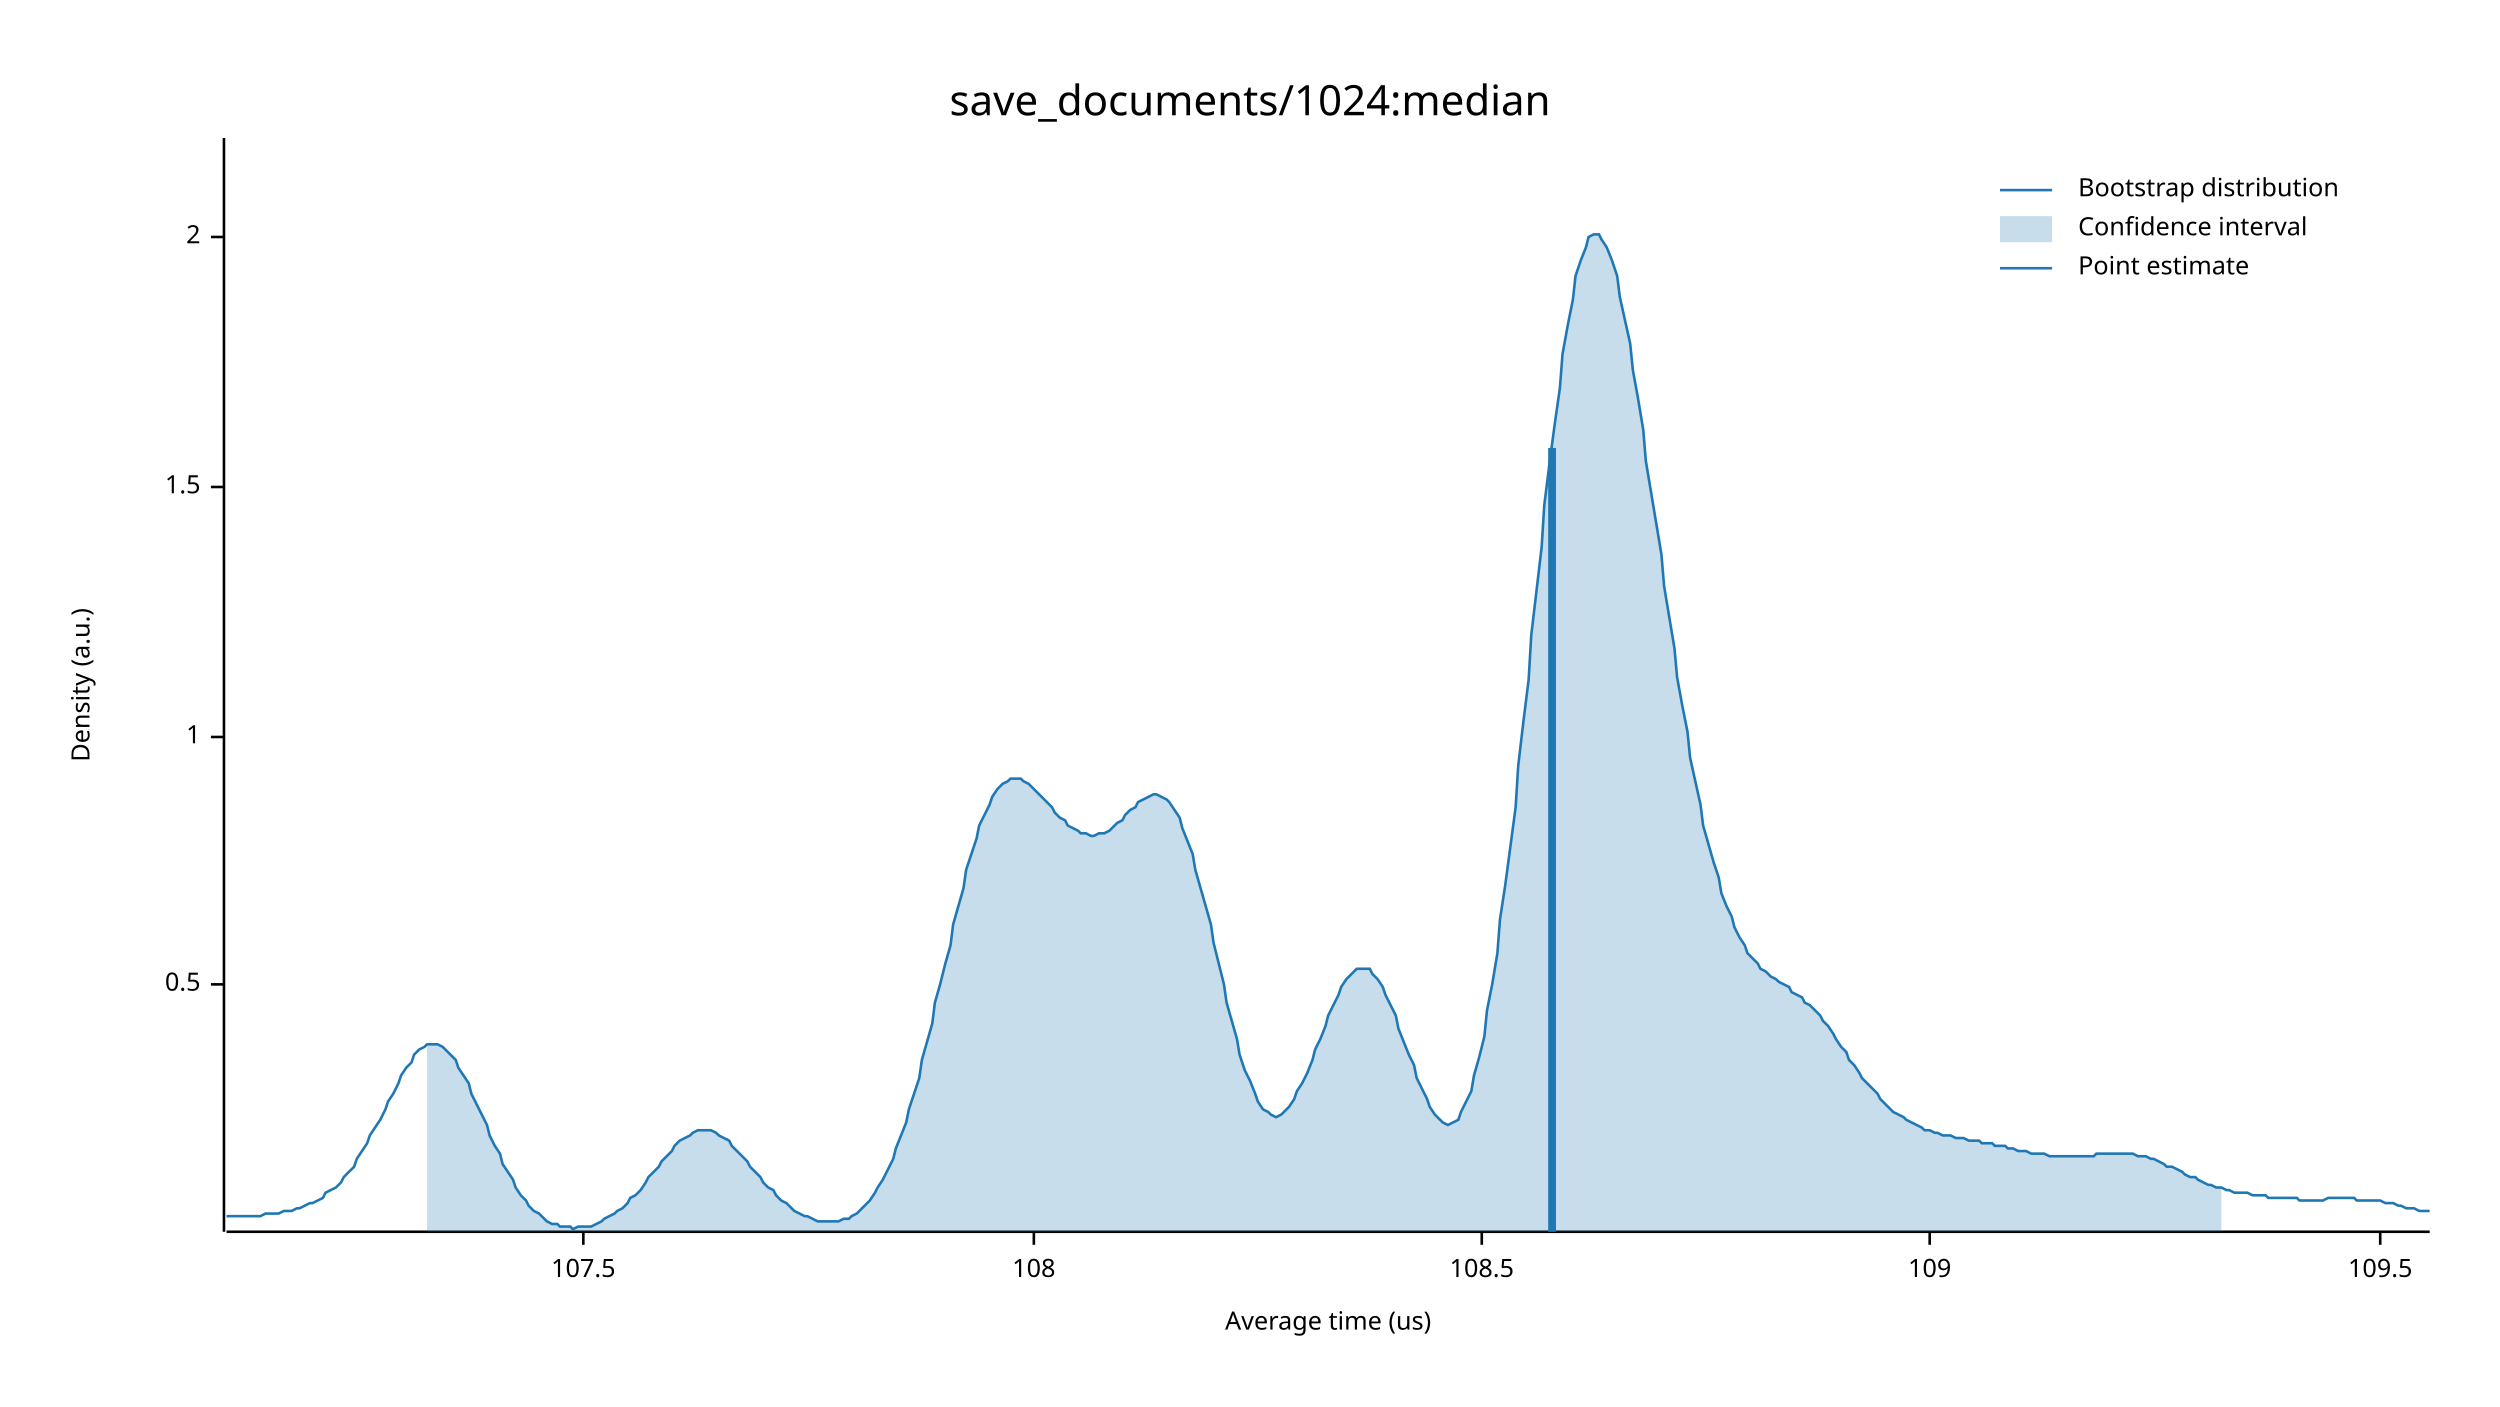
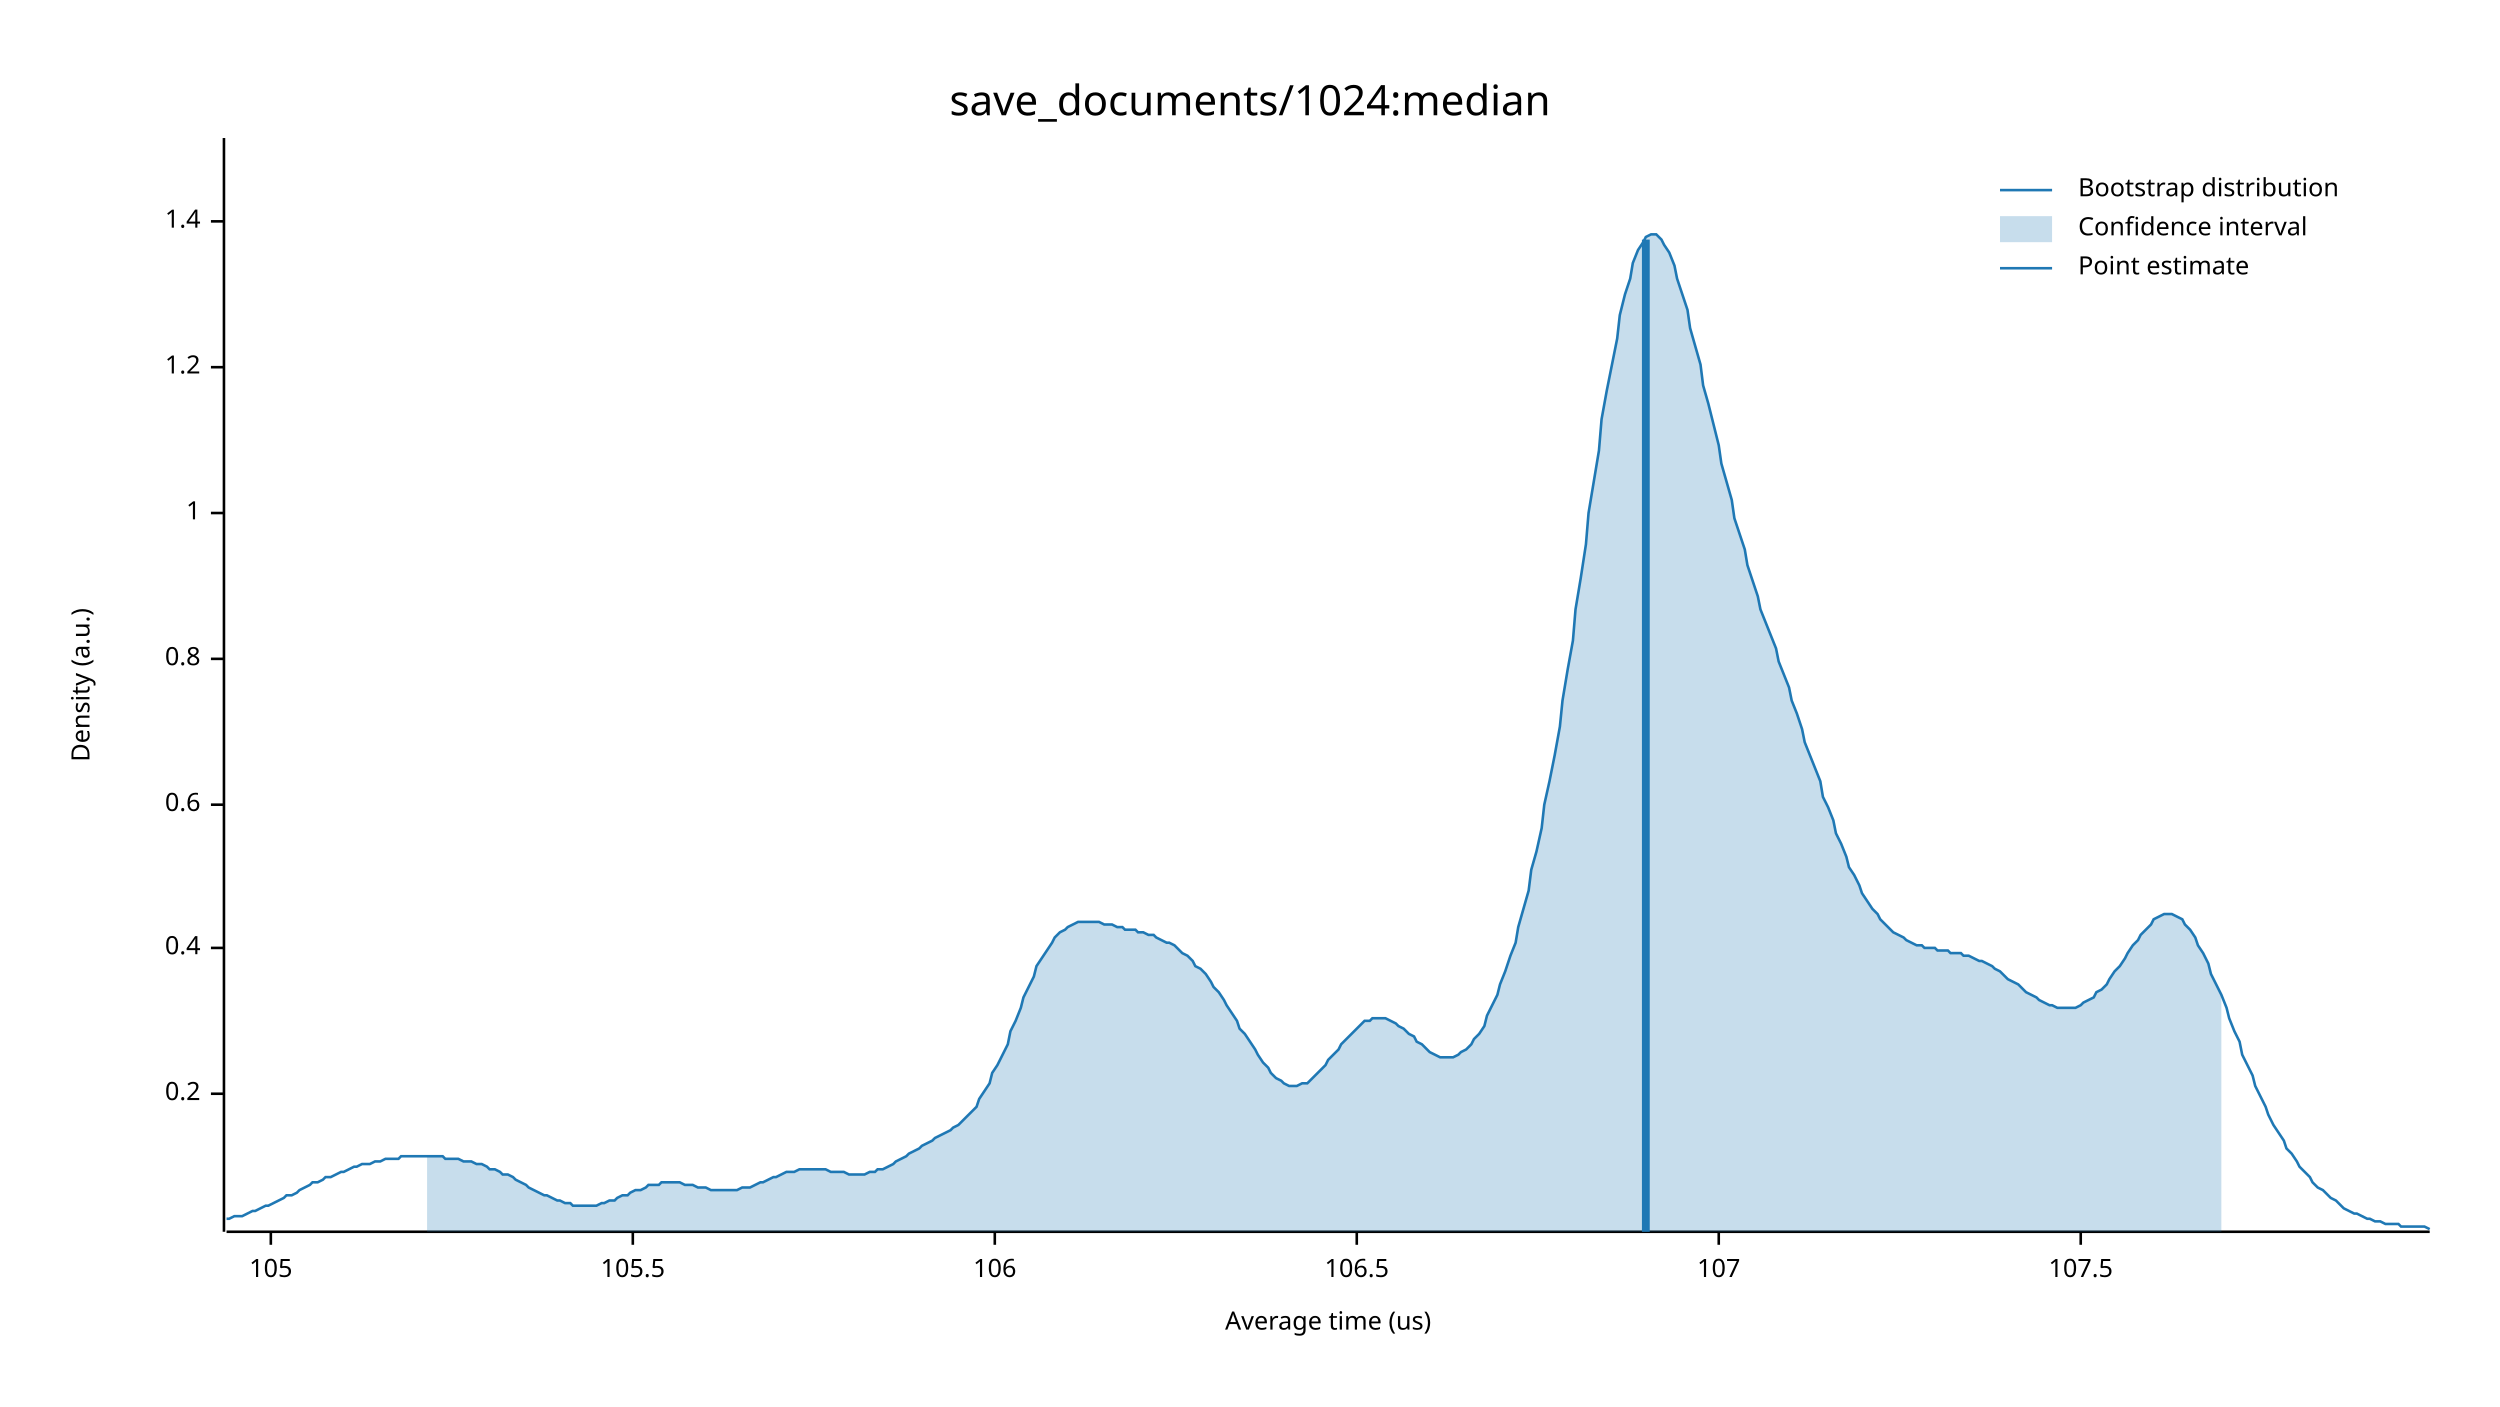
<svg xmlns="http://www.w3.org/2000/svg" width="960" height="540" viewBox="0 0 960 540">
  <text x="480" y="32" dy="0.76em" text-anchor="middle" font-family="sans-serif" font-size="16.129" opacity="1" fill="#000000">
save_documents/1024:median
</text>
  <text x="27" y="263" dy="0.76em" text-anchor="middle" font-family="sans-serif" font-size="9.677" opacity="1" fill="#000000" transform="rotate(270, 27, 263)">
Density (a.u.)
</text>
  <text x="510" y="513" dy="-0.5ex" text-anchor="middle" font-family="sans-serif" font-size="9.677" opacity="1" fill="#000000">
Average time (us)
</text>
  <polyline fill="none" opacity="1" stroke="#000000" stroke-width="1" points="86,53 86,473 " />
-   <text x="77" y="378" dy="0.5ex" text-anchor="end" font-family="sans-serif" font-size="9.677" opacity="1" fill="#000000">
- 0.5
+   <text x="77" y="420" dy="0.5ex" text-anchor="end" font-family="sans-serif" font-size="9.677" opacity="1" fill="#000000">
+ 0.2
</text>
-   <polyline fill="none" opacity="1" stroke="#000000" stroke-width="1" points="81,378 86,378 " />
-   <text x="77" y="283" dy="0.5ex" text-anchor="end" font-family="sans-serif" font-size="9.677" opacity="1" fill="#000000">
+   <polyline fill="none" opacity="1" stroke="#000000" stroke-width="1" points="81,420 86,420 " />
+   <text x="77" y="364" dy="0.5ex" text-anchor="end" font-family="sans-serif" font-size="9.677" opacity="1" fill="#000000">
+ 0.4
+ </text>
+   <polyline fill="none" opacity="1" stroke="#000000" stroke-width="1" points="81,364 86,364 " />
+   <text x="77" y="309" dy="0.5ex" text-anchor="end" font-family="sans-serif" font-size="9.677" opacity="1" fill="#000000">
+ 0.6
+ </text>
+   <polyline fill="none" opacity="1" stroke="#000000" stroke-width="1" points="81,309 86,309 " />
+   <text x="77" y="253" dy="0.5ex" text-anchor="end" font-family="sans-serif" font-size="9.677" opacity="1" fill="#000000">
+ 0.8
+ </text>
+   <polyline fill="none" opacity="1" stroke="#000000" stroke-width="1" points="81,253 86,253 " />
+   <text x="77" y="197" dy="0.5ex" text-anchor="end" font-family="sans-serif" font-size="9.677" opacity="1" fill="#000000">
1
</text>
-   <polyline fill="none" opacity="1" stroke="#000000" stroke-width="1" points="81,283 86,283 " />
-   <text x="77" y="187" dy="0.5ex" text-anchor="end" font-family="sans-serif" font-size="9.677" opacity="1" fill="#000000">
- 1.5
+   <polyline fill="none" opacity="1" stroke="#000000" stroke-width="1" points="81,197 86,197 " />
+   <text x="77" y="141" dy="0.5ex" text-anchor="end" font-family="sans-serif" font-size="9.677" opacity="1" fill="#000000">
+ 1.2
</text>
-   <polyline fill="none" opacity="1" stroke="#000000" stroke-width="1" points="81,187 86,187 " />
-   <text x="77" y="91" dy="0.5ex" text-anchor="end" font-family="sans-serif" font-size="9.677" opacity="1" fill="#000000">
- 2
+   <polyline fill="none" opacity="1" stroke="#000000" stroke-width="1" points="81,141 86,141 " />
+   <text x="77" y="85" dy="0.5ex" text-anchor="end" font-family="sans-serif" font-size="9.677" opacity="1" fill="#000000">
+ 1.4
</text>
-   <polyline fill="none" opacity="1" stroke="#000000" stroke-width="1" points="81,91 86,91 " />
+   <polyline fill="none" opacity="1" stroke="#000000" stroke-width="1" points="81,85 86,85 " />
  <polyline fill="none" opacity="1" stroke="#000000" stroke-width="1" points="87,473 933,473 " />
-   <text x="224" y="483" dy="0.76em" text-anchor="middle" font-family="sans-serif" font-size="9.677" opacity="1" fill="#000000">
+   <text x="104" y="483" dy="0.76em" text-anchor="middle" font-family="sans-serif" font-size="9.677" opacity="1" fill="#000000">
+ 105
+ </text>
+   <polyline fill="none" opacity="1" stroke="#000000" stroke-width="1" points="104,473 104,478 " />
+   <text x="243" y="483" dy="0.76em" text-anchor="middle" font-family="sans-serif" font-size="9.677" opacity="1" fill="#000000">
+ 105.5
+ </text>
+   <polyline fill="none" opacity="1" stroke="#000000" stroke-width="1" points="243,473 243,478 " />
+   <text x="382" y="483" dy="0.76em" text-anchor="middle" font-family="sans-serif" font-size="9.677" opacity="1" fill="#000000">
+ 106
+ </text>
+   <polyline fill="none" opacity="1" stroke="#000000" stroke-width="1" points="382,473 382,478 " />
+   <text x="521" y="483" dy="0.76em" text-anchor="middle" font-family="sans-serif" font-size="9.677" opacity="1" fill="#000000">
+ 106.5
+ </text>
+   <polyline fill="none" opacity="1" stroke="#000000" stroke-width="1" points="521,473 521,478 " />
+   <text x="660" y="483" dy="0.76em" text-anchor="middle" font-family="sans-serif" font-size="9.677" opacity="1" fill="#000000">
+ 107
+ </text>
+   <polyline fill="none" opacity="1" stroke="#000000" stroke-width="1" points="660,473 660,478 " />
+   <text x="799" y="483" dy="0.76em" text-anchor="middle" font-family="sans-serif" font-size="9.677" opacity="1" fill="#000000">
107.5
</text>
-   <polyline fill="none" opacity="1" stroke="#000000" stroke-width="1" points="224,473 224,478 " />
-   <text x="397" y="483" dy="0.76em" text-anchor="middle" font-family="sans-serif" font-size="9.677" opacity="1" fill="#000000">
- 108
- </text>
-   <polyline fill="none" opacity="1" stroke="#000000" stroke-width="1" points="397,473 397,478 " />
-   <text x="569" y="483" dy="0.76em" text-anchor="middle" font-family="sans-serif" font-size="9.677" opacity="1" fill="#000000">
- 108.5
- </text>
-   <polyline fill="none" opacity="1" stroke="#000000" stroke-width="1" points="569,473 569,478 " />
-   <text x="741" y="483" dy="0.76em" text-anchor="middle" font-family="sans-serif" font-size="9.677" opacity="1" fill="#000000">
- 109
- </text>
-   <polyline fill="none" opacity="1" stroke="#000000" stroke-width="1" points="741,473 741,478 " />
-   <text x="914" y="483" dy="0.76em" text-anchor="middle" font-family="sans-serif" font-size="9.677" opacity="1" fill="#000000">
- 109.5
- </text>
-   <polyline fill="none" opacity="1" stroke="#000000" stroke-width="1" points="914,473 914,478 " />
-   <polyline fill="none" opacity="1" stroke="#1F78B4" stroke-width="1" points="87,467 88,467 90,467 92,467 93,467 95,467 97,467 98,467 100,467 102,466 103,466 105,466 107,466 109,465 110,465 112,465 114,464 115,464 117,463 119,462 120,462 122,461 124,460 125,458 127,457 129,456 131,454 132,452 134,450 136,448 137,445 139,442 141,439 142,436 144,433 146,430 148,426 149,423 151,420 153,416 154,413 156,410 158,408 159,405 161,403 163,402 164,401 166,401 168,401 170,402 171,403 173,405 175,407 176,410 178,413 180,416 181,420 183,424 185,428 187,432 188,436 190,440 192,443 193,447 195,450 197,453 198,456 200,459 202,461 203,463 205,465 207,466 209,468 210,469 212,470 214,470 215,471 217,471 219,471 220,472 222,471 224,471 226,471 227,471 229,470 231,469 232,468 234,467 236,466 237,465 239,464 241,462 242,460 244,459 246,457 248,454 249,452 251,450 253,448 254,446 256,444 258,442 259,440 261,438 263,437 265,436 266,435 268,434 270,434 271,434 273,434 275,435 276,436 278,437 280,438 281,440 283,442 285,444 287,446 288,448 290,450 292,452 293,454 295,456 297,457 298,459 300,461 302,462 304,464 305,465 307,466 309,467 310,467 312,468 314,469 315,469 317,469 319,469 320,469 322,469 324,468 326,468 327,467 329,466 331,464 332,463 334,461 336,458 337,456 339,453 341,449 343,445 344,441 346,436 348,431 349,426 351,420 353,414 354,407 356,400 358,393 359,385 361,378 363,370 365,363 366,355 368,348 370,341 371,334 373,328 375,322 376,317 378,313 380,309 381,306 383,303 385,301 387,300 388,299 390,299 392,299 393,300 395,301 397,303 398,304 400,306 402,308 404,310 405,312 407,314 409,315 410,317 412,318 414,319 415,320 417,320 419,321 420,321 422,320 424,320 426,319 427,318 429,316 431,315 432,313 434,311 436,310 437,308 439,307 441,306 443,305 444,305 446,306 448,307 449,308 451,311 453,314 454,318 456,323 458,328 459,334 461,341 463,348 465,355 466,362 468,370 470,378 471,385 473,392 475,399 476,405 478,411 480,415 482,420 483,423 485,426 487,427 488,428 490,429 492,428 493,427 495,425 497,422 498,419 500,416 502,412 504,407 505,403 507,399 509,394 510,390 512,386 514,382 515,379 517,376 519,374 521,372 522,372 524,372 526,372 527,374 529,376 531,379 532,382 534,386 536,390 537,395 539,400 541,405 543,409 544,414 546,418 548,422 549,425 551,428 553,430 554,431 556,432 558,431 560,430 561,427 563,423 565,419 566,413 568,406 570,398 571,388 573,378 575,366 576,353 578,340 580,325 582,310 583,294 585,277 587,261 588,244 590,227 592,210 593,194 595,178 597,163 599,149 600,136 602,125 604,115 605,106 607,100 609,95 610,91 612,90 614,90 615,92 617,95 619,100 621,106 622,114 624,123 626,132 627,142 629,153 631,165 632,177 634,189 636,201 638,213 639,225 641,237 643,249 644,260 646,271 648,281 649,291 651,300 653,309 654,317 656,324 658,331 660,337 661,343 663,348 665,352 666,356 668,360 670,363 671,366 673,368 675,370 676,372 678,373 680,375 682,376 683,377 685,378 687,379 688,381 690,382 692,383 693,385 695,386 697,388 699,390 700,392 702,394 704,397 705,399 707,402 709,404 710,407 712,409 714,412 715,414 717,416 719,418 721,420 722,422 724,424 726,426 727,427 729,428 731,429 732,430 734,431 736,432 738,433 739,434 741,434 743,435 744,435 746,436 748,436 749,436 751,437 753,437 754,437 756,438 758,438 760,438 761,439 763,439 765,439 766,440 768,440 770,440 771,441 773,441 775,442 777,442 778,442 780,443 782,443 783,443 785,443 787,444 788,444 790,444 792,444 793,444 795,444 797,444 799,444 800,444 802,444 804,444 805,443 807,443 809,443 810,443 812,443 814,443 816,443 817,443 819,443 821,444 822,444 824,444 826,445 827,445 829,446 831,447 832,448 834,448 836,449 838,450 839,451 841,452 843,452 844,453 846,454 848,455 849,455 851,456 853,456 855,457 856,457 858,458 860,458 861,458 863,458 865,459 866,459 868,459 870,459 871,460 873,460 875,460 877,460 878,460 880,460 882,460 883,461 885,461 887,461 888,461 890,461 892,461 894,460 895,460 897,460 899,460 900,460 902,460 904,460 905,461 907,461 909,461 910,461 912,461 914,461 916,462 917,462 919,462 921,463 922,463 924,464 926,464 927,464 929,465 931,465 933,465 " />
-   <polygon opacity="0.25" fill="#1F78B4" points="164,401 166,401 168,401 170,402 171,403 173,405 175,407 176,410 178,413 180,416 181,420 183,424 185,428 187,432 188,436 190,440 192,443 193,447 195,450 197,453 198,456 200,459 202,461 203,463 205,465 207,466 209,468 210,469 212,470 214,470 215,471 217,471 219,471 220,472 222,471 224,471 226,471 227,471 229,470 231,469 232,468 234,467 236,466 237,465 239,464 241,462 242,460 244,459 246,457 248,454 249,452 251,450 253,448 254,446 256,444 258,442 259,440 261,438 263,437 265,436 266,435 268,434 270,434 271,434 273,434 275,435 276,436 278,437 280,438 281,440 283,442 285,444 287,446 288,448 290,450 292,452 293,454 295,456 297,457 298,459 300,461 302,462 304,464 305,465 307,466 309,467 310,467 312,468 314,469 315,469 317,469 319,469 320,469 322,469 324,468 326,468 327,467 329,466 331,464 332,463 334,461 336,458 337,456 339,453 341,449 343,445 344,441 346,436 348,431 349,426 351,420 353,414 354,407 356,400 358,393 359,385 361,378 363,370 365,363 366,355 368,348 370,341 371,334 373,328 375,322 376,317 378,313 380,309 381,306 383,303 385,301 387,300 388,299 390,299 392,299 393,300 395,301 397,303 398,304 400,306 402,308 404,310 405,312 407,314 409,315 410,317 412,318 414,319 415,320 417,320 419,321 420,321 422,320 424,320 426,319 427,318 429,316 431,315 432,313 434,311 436,310 437,308 439,307 441,306 443,305 444,305 446,306 448,307 449,308 451,311 453,314 454,318 456,323 458,328 459,334 461,341 463,348 465,355 466,362 468,370 470,378 471,385 473,392 475,399 476,405 478,411 480,415 482,420 483,423 485,426 487,427 488,428 490,429 492,428 493,427 495,425 497,422 498,419 500,416 502,412 504,407 505,403 507,399 509,394 510,390 512,386 514,382 515,379 517,376 519,374 521,372 522,372 524,372 526,372 527,374 529,376 531,379 532,382 534,386 536,390 537,395 539,400 541,405 543,409 544,414 546,418 548,422 549,425 551,428 553,430 554,431 556,432 558,431 560,430 561,427 563,423 565,419 566,413 568,406 570,398 571,388 573,378 575,366 576,353 578,340 580,325 582,310 583,294 585,277 587,261 588,244 590,227 592,210 593,194 595,178 597,163 599,149 600,136 602,125 604,115 605,106 607,100 609,95 610,91 612,90 614,90 615,92 617,95 619,100 621,106 622,114 624,123 626,132 627,142 629,153 631,165 632,177 634,189 636,201 638,213 639,225 641,237 643,249 644,260 646,271 648,281 649,291 651,300 653,309 654,317 656,324 658,331 660,337 661,343 663,348 665,352 666,356 668,360 670,363 671,366 673,368 675,370 676,372 678,373 680,375 682,376 683,377 685,378 687,379 688,381 690,382 692,383 693,385 695,386 697,388 699,390 700,392 702,394 704,397 705,399 707,402 709,404 710,407 712,409 714,412 715,414 717,416 719,418 721,420 722,422 724,424 726,426 727,427 729,428 731,429 732,430 734,431 736,432 738,433 739,434 741,434 743,435 744,435 746,436 748,436 749,436 751,437 753,437 754,437 756,438 758,438 760,438 761,439 763,439 765,439 766,440 768,440 770,440 771,441 773,441 775,442 777,442 778,442 780,443 782,443 783,443 785,443 787,444 788,444 790,444 792,444 793,444 795,444 797,444 799,444 800,444 802,444 804,444 805,443 807,443 809,443 810,443 812,443 814,443 816,443 817,443 819,443 821,444 822,444 824,444 826,445 827,445 829,446 831,447 832,448 834,448 836,449 838,450 839,451 841,452 843,452 844,453 846,454 848,455 849,455 851,456 853,456 853,473 164,473 " />
-   <polyline fill="none" opacity="1" stroke="#1F78B4" stroke-width="3" points="596,473 596,172 " />
+   <polyline fill="none" opacity="1" stroke="#000000" stroke-width="1" points="799,473 799,478 " />
+   <polyline fill="none" opacity="1" stroke="#1F78B4" stroke-width="1" points="87,468 88,468 90,467 92,467 93,467 95,466 97,465 98,465 100,464 102,463 103,463 105,462 107,461 109,460 110,459 112,459 114,458 115,457 117,456 119,455 120,454 122,454 124,453 125,452 127,452 129,451 131,450 132,450 134,449 136,448 137,448 139,447 141,447 142,447 144,446 146,446 148,445 149,445 151,445 153,445 154,444 156,444 158,444 159,444 161,444 163,444 164,444 166,444 168,444 170,444 171,445 173,445 175,445 176,445 178,446 180,446 181,446 183,447 185,447 187,448 188,449 190,449 192,450 193,451 195,451 197,452 198,453 200,454 202,455 203,456 205,457 207,458 209,459 210,459 212,460 214,461 215,461 217,462 219,462 220,463 222,463 224,463 226,463 227,463 229,463 231,462 232,462 234,461 236,461 237,460 239,459 241,459 242,458 244,457 246,457 248,456 249,455 251,455 253,455 254,454 256,454 258,454 259,454 261,454 263,455 265,455 266,455 268,456 270,456 271,456 273,457 275,457 276,457 278,457 280,457 281,457 283,457 285,456 287,456 288,456 290,455 292,454 293,454 295,453 297,452 298,452 300,451 302,450 304,450 305,450 307,449 309,449 310,449 312,449 314,449 315,449 317,449 319,450 320,450 322,450 324,450 326,451 327,451 329,451 331,451 332,451 334,450 336,450 337,449 339,449 341,448 343,447 344,446 346,445 348,444 349,443 351,442 353,441 354,440 356,439 358,438 359,437 361,436 363,435 365,434 366,433 368,432 370,430 371,429 373,427 375,425 376,422 378,419 380,416 381,412 383,409 385,405 387,401 388,396 390,392 392,387 393,383 395,379 397,375 398,371 400,368 402,365 404,362 405,360 407,358 409,357 410,356 412,355 414,354 415,354 417,354 419,354 420,354 422,354 424,355 426,355 427,355 429,356 431,356 432,357 434,357 436,357 437,358 439,358 441,359 443,359 444,360 446,361 448,362 449,362 451,363 453,365 454,366 456,367 458,369 459,371 461,372 463,374 465,377 466,379 468,381 470,384 471,386 473,389 475,392 476,395 478,397 480,400 482,403 483,405 485,408 487,410 488,412 490,414 492,415 493,416 495,417 497,417 498,417 500,416 502,416 504,414 505,413 507,411 509,409 510,407 512,405 514,403 515,401 517,399 519,397 521,395 522,394 524,392 526,392 527,391 529,391 531,391 532,391 534,392 536,393 537,394 539,395 541,397 543,398 544,400 546,401 548,403 549,404 551,405 553,406 554,406 556,406 558,406 560,405 561,404 563,403 565,401 566,399 568,397 570,394 571,390 573,386 575,382 576,378 578,373 580,367 582,362 583,356 585,349 587,342 588,334 590,327 592,318 593,309 595,300 597,290 599,279 600,269 602,257 604,246 605,234 607,222 609,209 610,197 612,185 614,173 615,161 617,150 619,140 621,130 622,121 624,113 626,107 627,101 629,96 631,93 632,91 634,90 636,90 638,92 639,94 641,97 643,102 644,107 646,113 648,119 649,126 651,133 653,140 654,148 656,155 658,163 660,171 661,178 663,185 665,192 666,199 668,205 670,211 671,217 673,223 675,229 676,234 678,239 680,244 682,249 683,254 685,259 687,264 688,269 690,274 692,280 693,285 695,290 697,295 699,300 700,306 702,310 704,315 705,320 707,324 709,329 710,333 712,336 714,340 715,343 717,346 719,349 721,351 722,353 724,355 726,357 727,358 729,359 731,360 732,361 734,362 736,363 738,363 739,364 741,364 743,364 744,365 746,365 748,365 749,366 751,366 753,366 754,367 756,367 758,368 760,369 761,369 763,370 765,371 766,372 768,373 770,375 771,376 773,377 775,378 777,380 778,381 780,382 782,383 783,384 785,385 787,386 788,386 790,387 792,387 793,387 795,387 797,387 799,386 800,385 802,384 804,383 805,381 807,380 809,378 810,376 812,373 814,371 816,368 817,366 819,363 821,361 822,359 824,357 826,355 827,353 829,352 831,351 832,351 834,351 836,352 838,353 839,355 841,357 843,360 844,363 846,366 848,370 849,374 851,378 853,382 855,387 856,391 858,396 860,400 861,405 863,409 865,413 866,417 868,421 870,425 871,428 873,432 875,435 877,438 878,441 880,443 882,446 883,448 885,450 887,452 888,454 890,456 892,457 894,459 895,460 897,461 899,463 900,464 902,465 904,466 905,466 907,467 909,468 910,468 912,469 914,469 916,470 917,470 919,470 921,470 922,471 924,471 926,471 927,471 929,471 931,471 933,472 " />
+   <polygon opacity="0.25" fill="#1F78B4" points="164,444 166,444 168,444 170,444 171,445 173,445 175,445 176,445 178,446 180,446 181,446 183,447 185,447 187,448 188,449 190,449 192,450 193,451 195,451 197,452 198,453 200,454 202,455 203,456 205,457 207,458 209,459 210,459 212,460 214,461 215,461 217,462 219,462 220,463 222,463 224,463 226,463 227,463 229,463 231,462 232,462 234,461 236,461 237,460 239,459 241,459 242,458 244,457 246,457 248,456 249,455 251,455 253,455 254,454 256,454 258,454 259,454 261,454 263,455 265,455 266,455 268,456 270,456 271,456 273,457 275,457 276,457 278,457 280,457 281,457 283,457 285,456 287,456 288,456 290,455 292,454 293,454 295,453 297,452 298,452 300,451 302,450 304,450 305,450 307,449 309,449 310,449 312,449 314,449 315,449 317,449 319,450 320,450 322,450 324,450 326,451 327,451 329,451 331,451 332,451 334,450 336,450 337,449 339,449 341,448 343,447 344,446 346,445 348,444 349,443 351,442 353,441 354,440 356,439 358,438 359,437 361,436 363,435 365,434 366,433 368,432 370,430 371,429 373,427 375,425 376,422 378,419 380,416 381,412 383,409 385,405 387,401 388,396 390,392 392,387 393,383 395,379 397,375 398,371 400,368 402,365 404,362 405,360 407,358 409,357 410,356 412,355 414,354 415,354 417,354 419,354 420,354 422,354 424,355 426,355 427,355 429,356 431,356 432,357 434,357 436,357 437,358 439,358 441,359 443,359 444,360 446,361 448,362 449,362 451,363 453,365 454,366 456,367 458,369 459,371 461,372 463,374 465,377 466,379 468,381 470,384 471,386 473,389 475,392 476,395 478,397 480,400 482,403 483,405 485,408 487,410 488,412 490,414 492,415 493,416 495,417 497,417 498,417 500,416 502,416 504,414 505,413 507,411 509,409 510,407 512,405 514,403 515,401 517,399 519,397 521,395 522,394 524,392 526,392 527,391 529,391 531,391 532,391 534,392 536,393 537,394 539,395 541,397 543,398 544,400 546,401 548,403 549,404 551,405 553,406 554,406 556,406 558,406 560,405 561,404 563,403 565,401 566,399 568,397 570,394 571,390 573,386 575,382 576,378 578,373 580,367 582,362 583,356 585,349 587,342 588,334 590,327 592,318 593,309 595,300 597,290 599,279 600,269 602,257 604,246 605,234 607,222 609,209 610,197 612,185 614,173 615,161 617,150 619,140 621,130 622,121 624,113 626,107 627,101 629,96 631,93 632,91 634,90 636,90 638,92 639,94 641,97 643,102 644,107 646,113 648,119 649,126 651,133 653,140 654,148 656,155 658,163 660,171 661,178 663,185 665,192 666,199 668,205 670,211 671,217 673,223 675,229 676,234 678,239 680,244 682,249 683,254 685,259 687,264 688,269 690,274 692,280 693,285 695,290 697,295 699,300 700,306 702,310 704,315 705,320 707,324 709,329 710,333 712,336 714,340 715,343 717,346 719,349 721,351 722,353 724,355 726,357 727,358 729,359 731,360 732,361 734,362 736,363 738,363 739,364 741,364 743,364 744,365 746,365 748,365 749,366 751,366 753,366 754,367 756,367 758,368 760,369 761,369 763,370 765,371 766,372 768,373 770,375 771,376 773,377 775,378 777,380 778,381 780,382 782,383 783,384 785,385 787,386 788,386 790,387 792,387 793,387 795,387 797,387 799,386 800,385 802,384 804,383 805,381 807,380 809,378 810,376 812,373 814,371 816,368 817,366 819,363 821,361 822,359 824,357 826,355 827,353 829,352 831,351 832,351 834,351 836,352 838,353 839,355 841,357 843,360 844,363 846,366 848,370 849,374 851,378 853,382 853,473 164,473 " />
+   <polyline fill="none" opacity="1" stroke="#1F78B4" stroke-width="3" points="632,473 632,92 " />
  <text x="798" y="68" dy="0.76em" text-anchor="start" font-family="sans-serif" font-size="9.677" opacity="1" fill="#000000">
Bootstrap distribution
</text>
  <text x="798" y="83" dy="0.76em" text-anchor="start" font-family="sans-serif" font-size="9.677" opacity="1" fill="#000000">
Confidence interval
</text>
  <text x="798" y="98" dy="0.76em" text-anchor="start" font-family="sans-serif" font-size="9.677" opacity="1" fill="#000000">
Point estimate
</text>
  <polyline fill="none" opacity="1" stroke="#1F78B4" stroke-width="1" points="768,73 788,73 " />
  <rect x="768" y="83" width="20" height="10" opacity="0.25" fill="#1F78B4" stroke="none" />
  <polyline fill="none" opacity="1" stroke="#1F78B4" stroke-width="1" points="768,103 788,103 " />
</svg>
